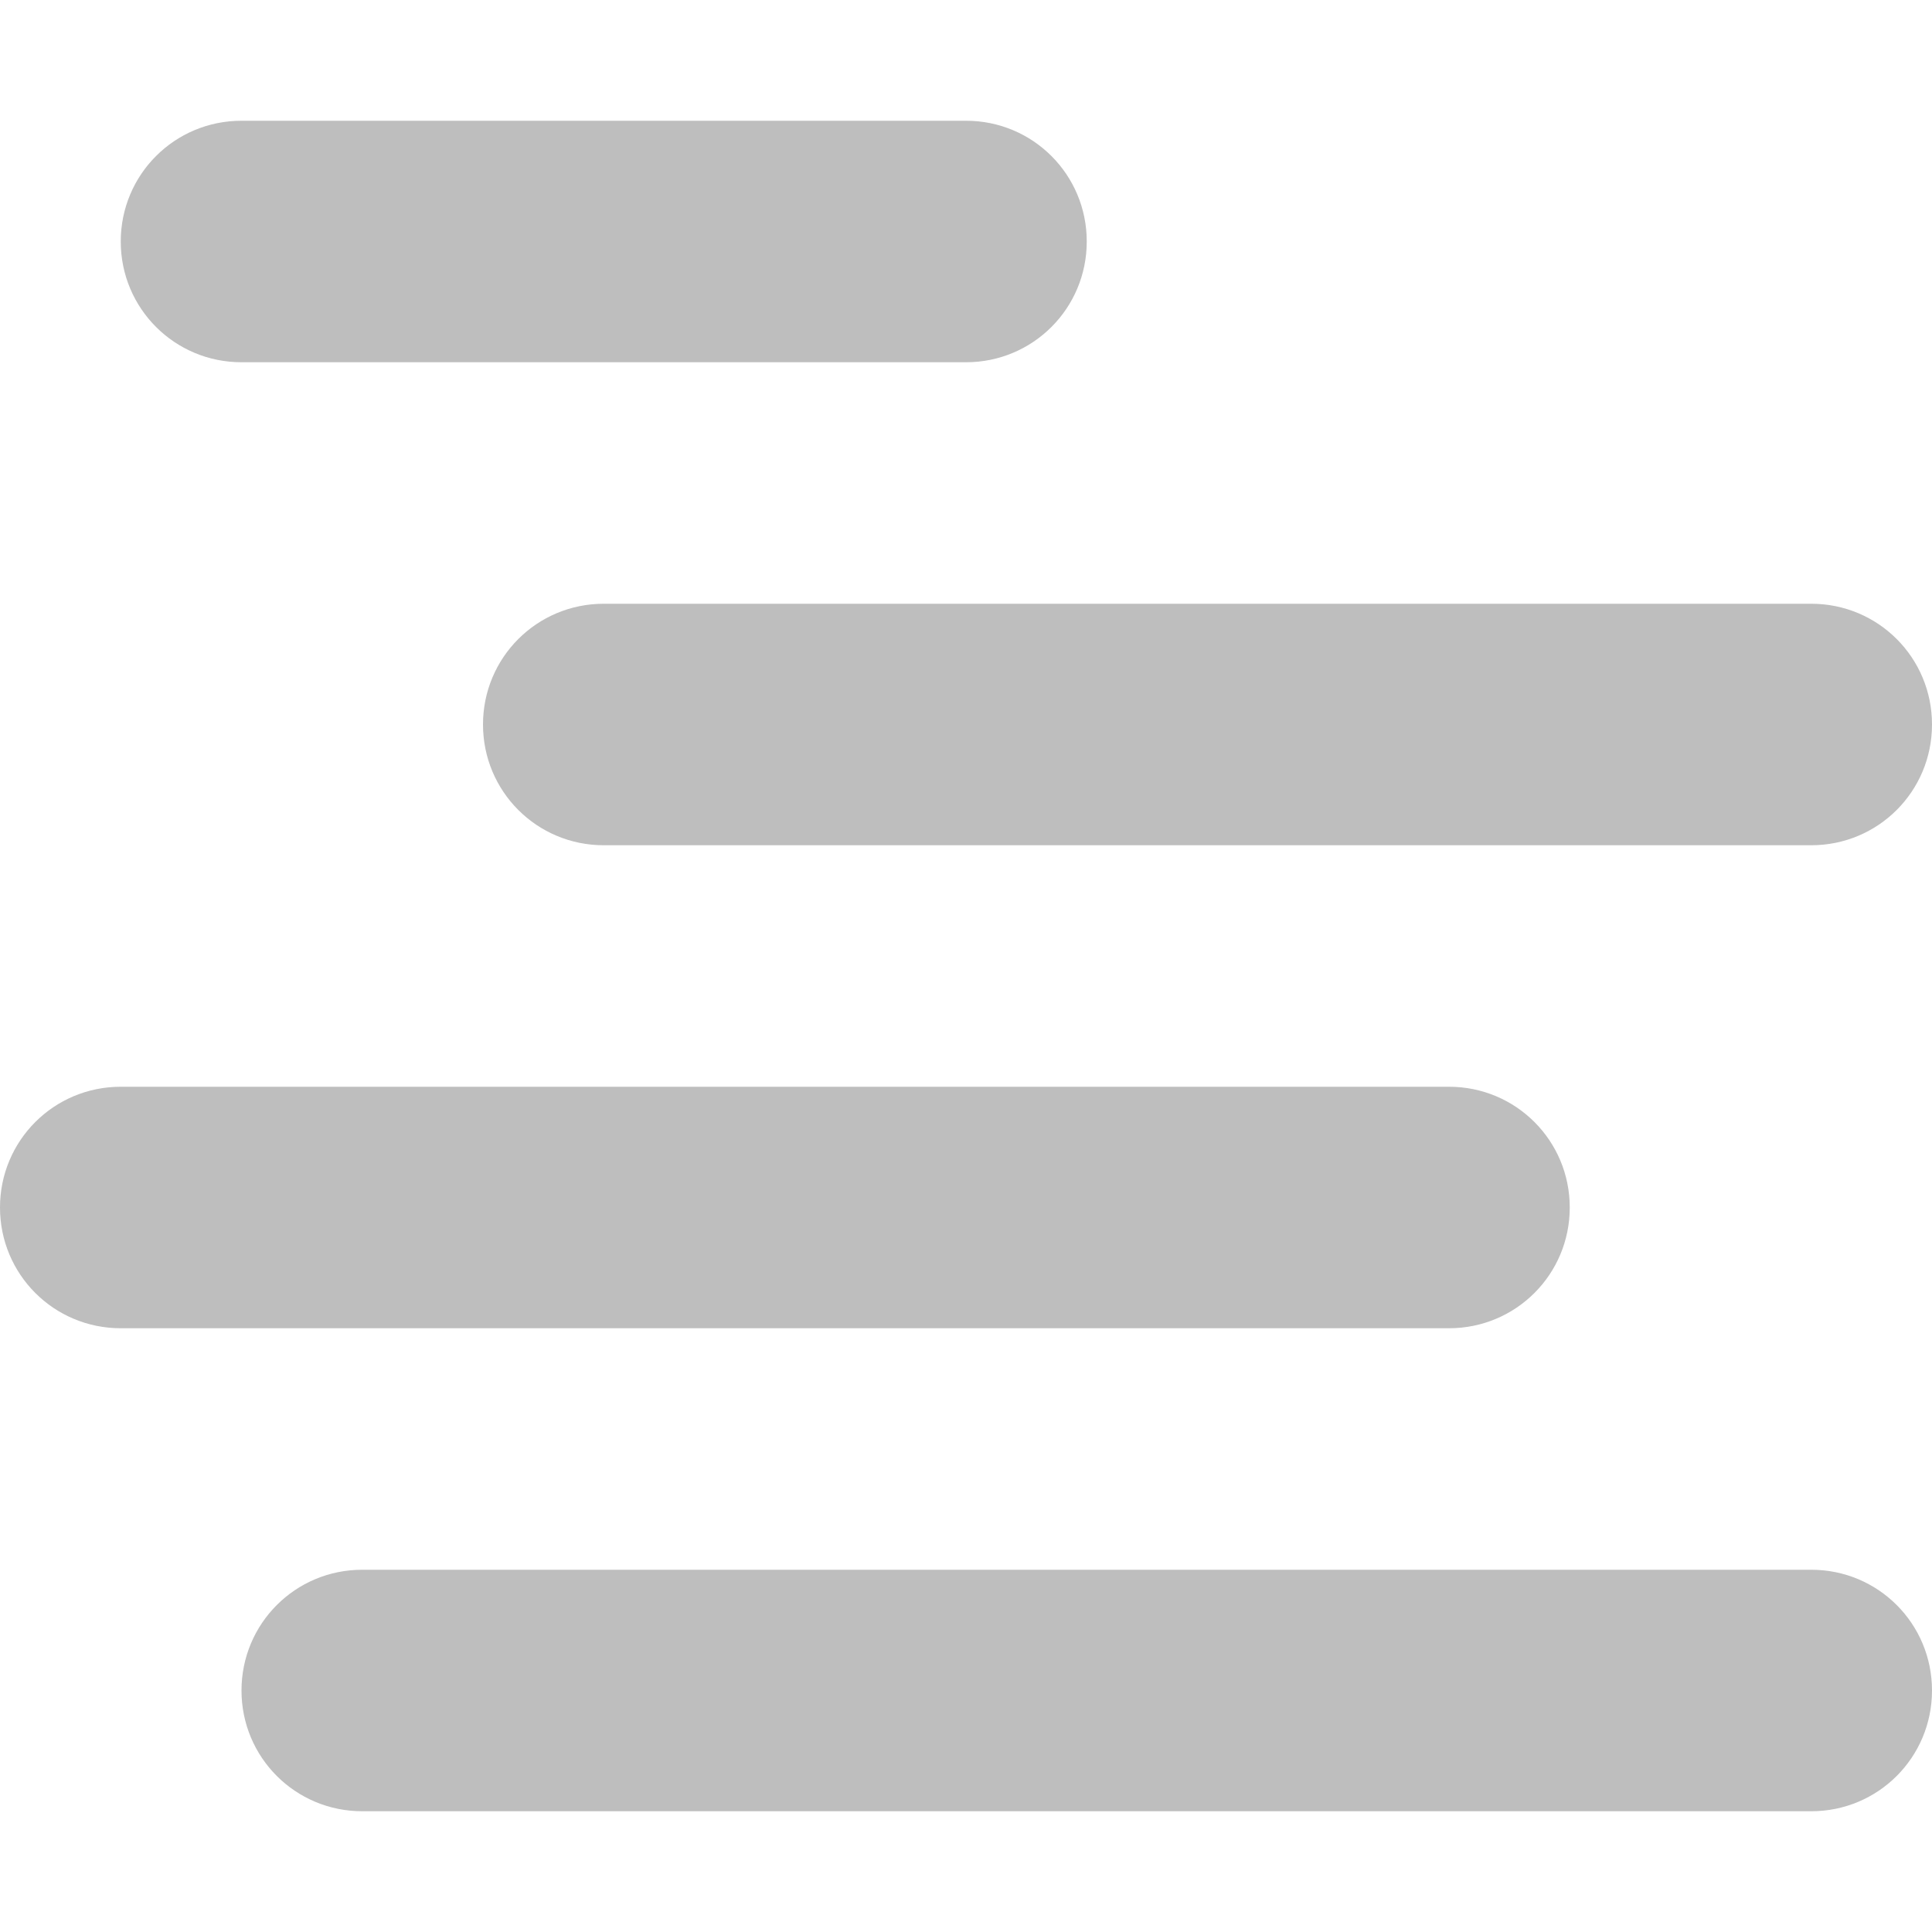
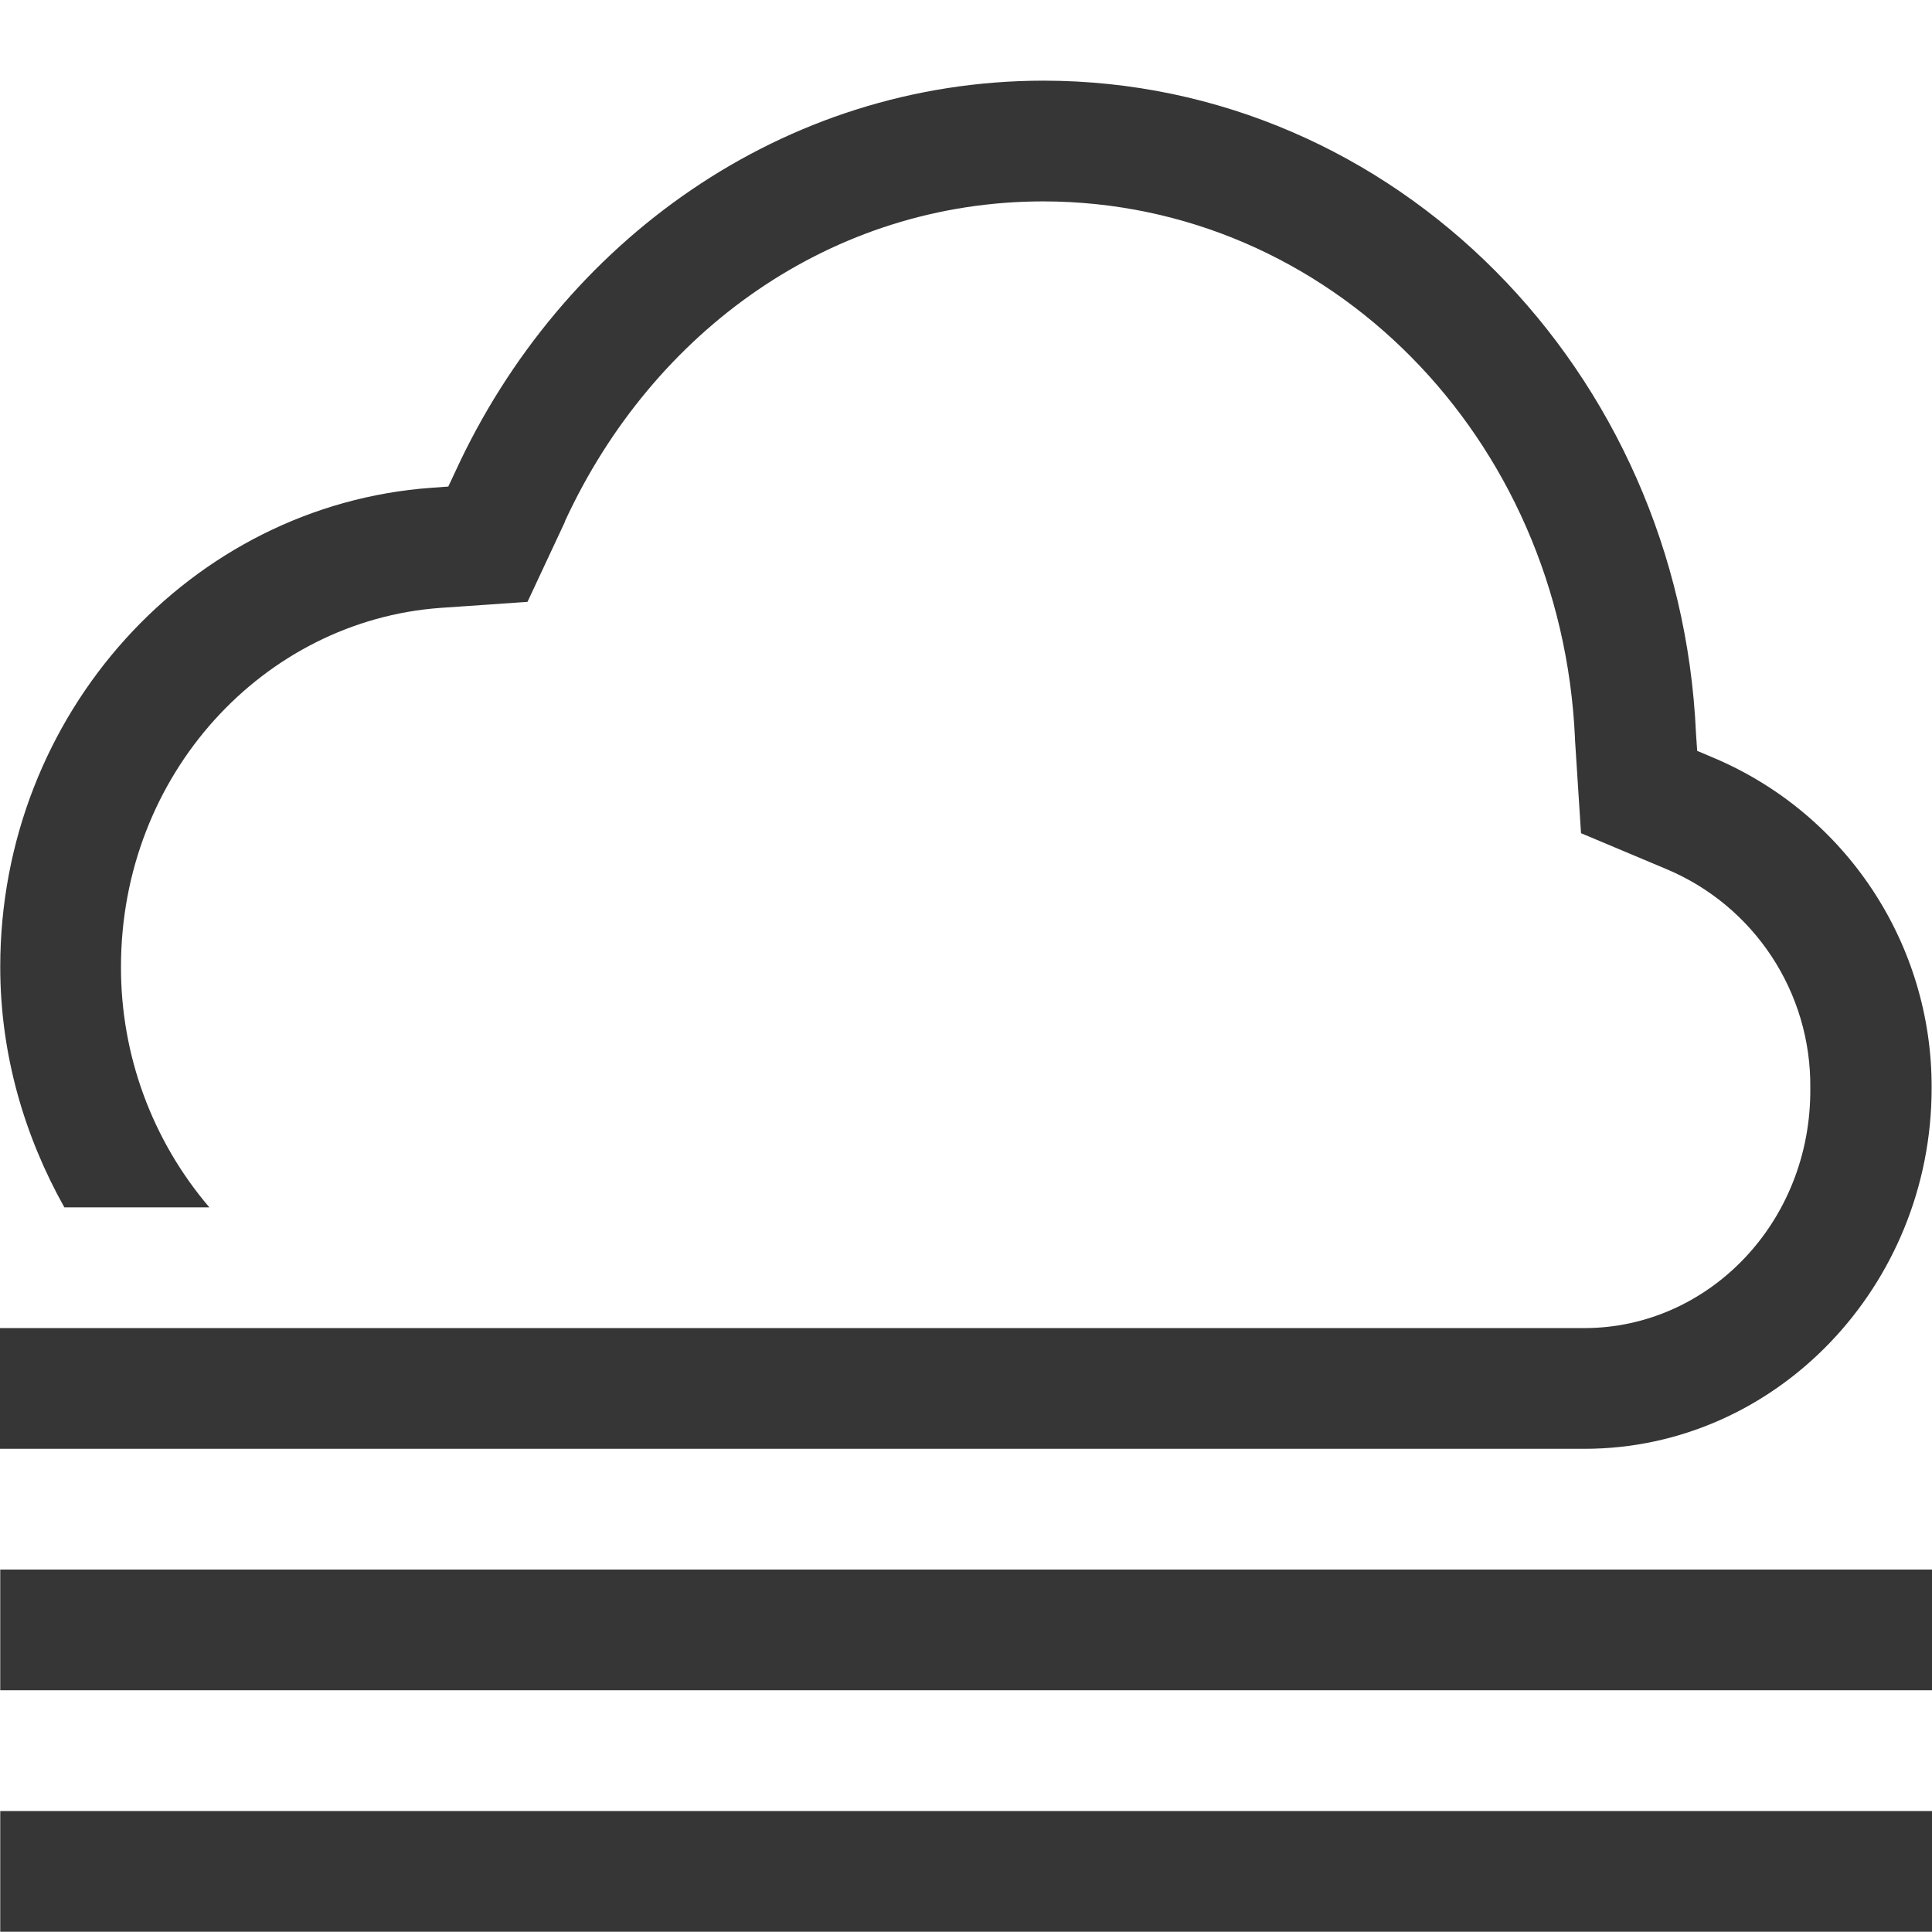
- <svg xmlns="http://www.w3.org/2000/svg" width="16" height="16" version="1.1">
-   <path style="opacity:.35;fill:#444444" d="M 2 1 C 1.446 1 1 1.446 1 2 C 1 2.554 1.446 3 2 3 L 8 3 C 8.554 3 9 2.554 9 2 C 9 1.446 8.554 1 8 1 L 2 1 z M 5 5 C 4.446 5 4 5.446 4 6 C 4 6.554 4.446 7 5 7 L 15 7 C 15.554 7 16 6.554 16 6 C 16 5.446 15.554 5 15 5 L 5 5 z M 1 9 C 0.446 9 0 9.446 0 10 C 0 10.554 0.446 11 1 11 L 12 11 C 12.554 11 13 10.554 13 10 C 13 9.446 12.554 9 12 9 L 1 9 z M 3 13 C 2.446 13 2 13.446 2 14 C 2 14.554 2.446 15 3 15 L 15 15 C 15.554 15 16 14.554 16 14 C 16 13.446 15.554 13 15 13 L 3 13 z" />
+ <svg xmlns="http://www.w3.org/2000/svg" height="16" width="16.002">
+   <path d="M8.642.668C6.484.67 4.65 1.999 3.774 3.9l-.061.13-.139.01C1.58 4.184.002 5.91.002 8.008c0 .727.201 1.403.531 1.992h1.201a3.057 3.057 0 0 1-.732-1.992c0-1.597 1.184-2.866 2.644-2.973l.723-.05.31-.663v-.004c.729-1.58 2.213-2.649 3.961-2.65 2.368.002 4.292 1.952 4.405 4.447v.01l.05.776.704.296a1.944 1.944 0 0 1 1.195 1.815c.01 1.114-.846 1.988-1.871 1.988H0v1h13.122c1.591 0 2.877-1.35 2.877-2.988a2.958 2.958 0 0 0-1.805-2.735l-.137-.058-.01-.149C13.912 3.077 11.561.67 8.643.668zM.002 13v1h16v-1zm0 2v1h16v-1z" fill="#363636" font-family="sans-serif" font-weight="400" overflow="visible" style="line-height:normal;-inkscape-font-specification:sans-serif;text-indent:0;text-align:start;text-decoration-line:none;text-transform:none;marker:none" color="#000" />
</svg>
